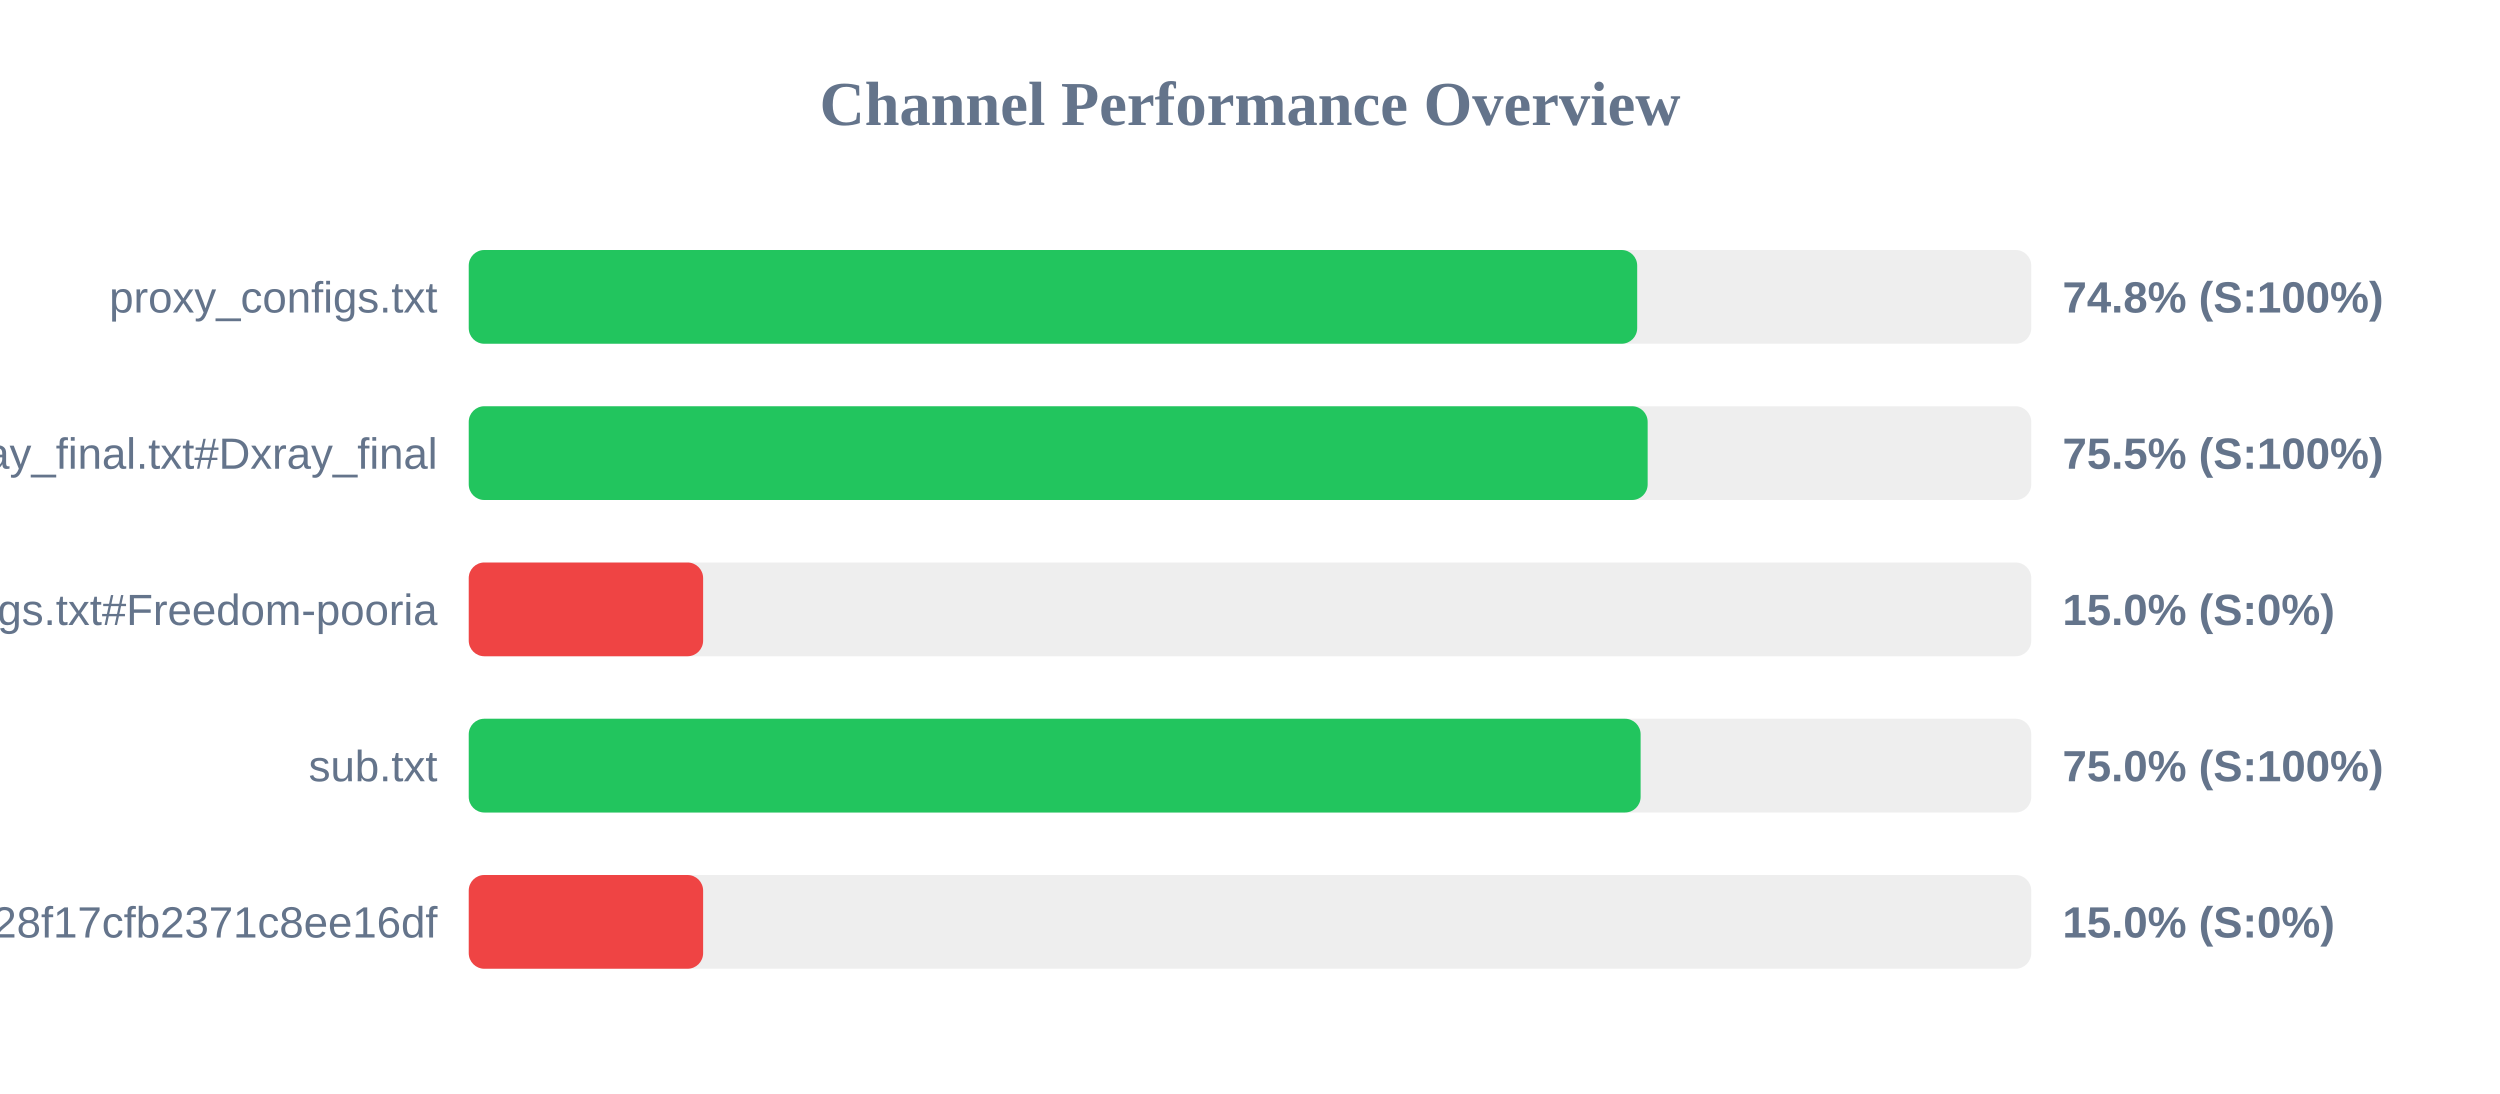
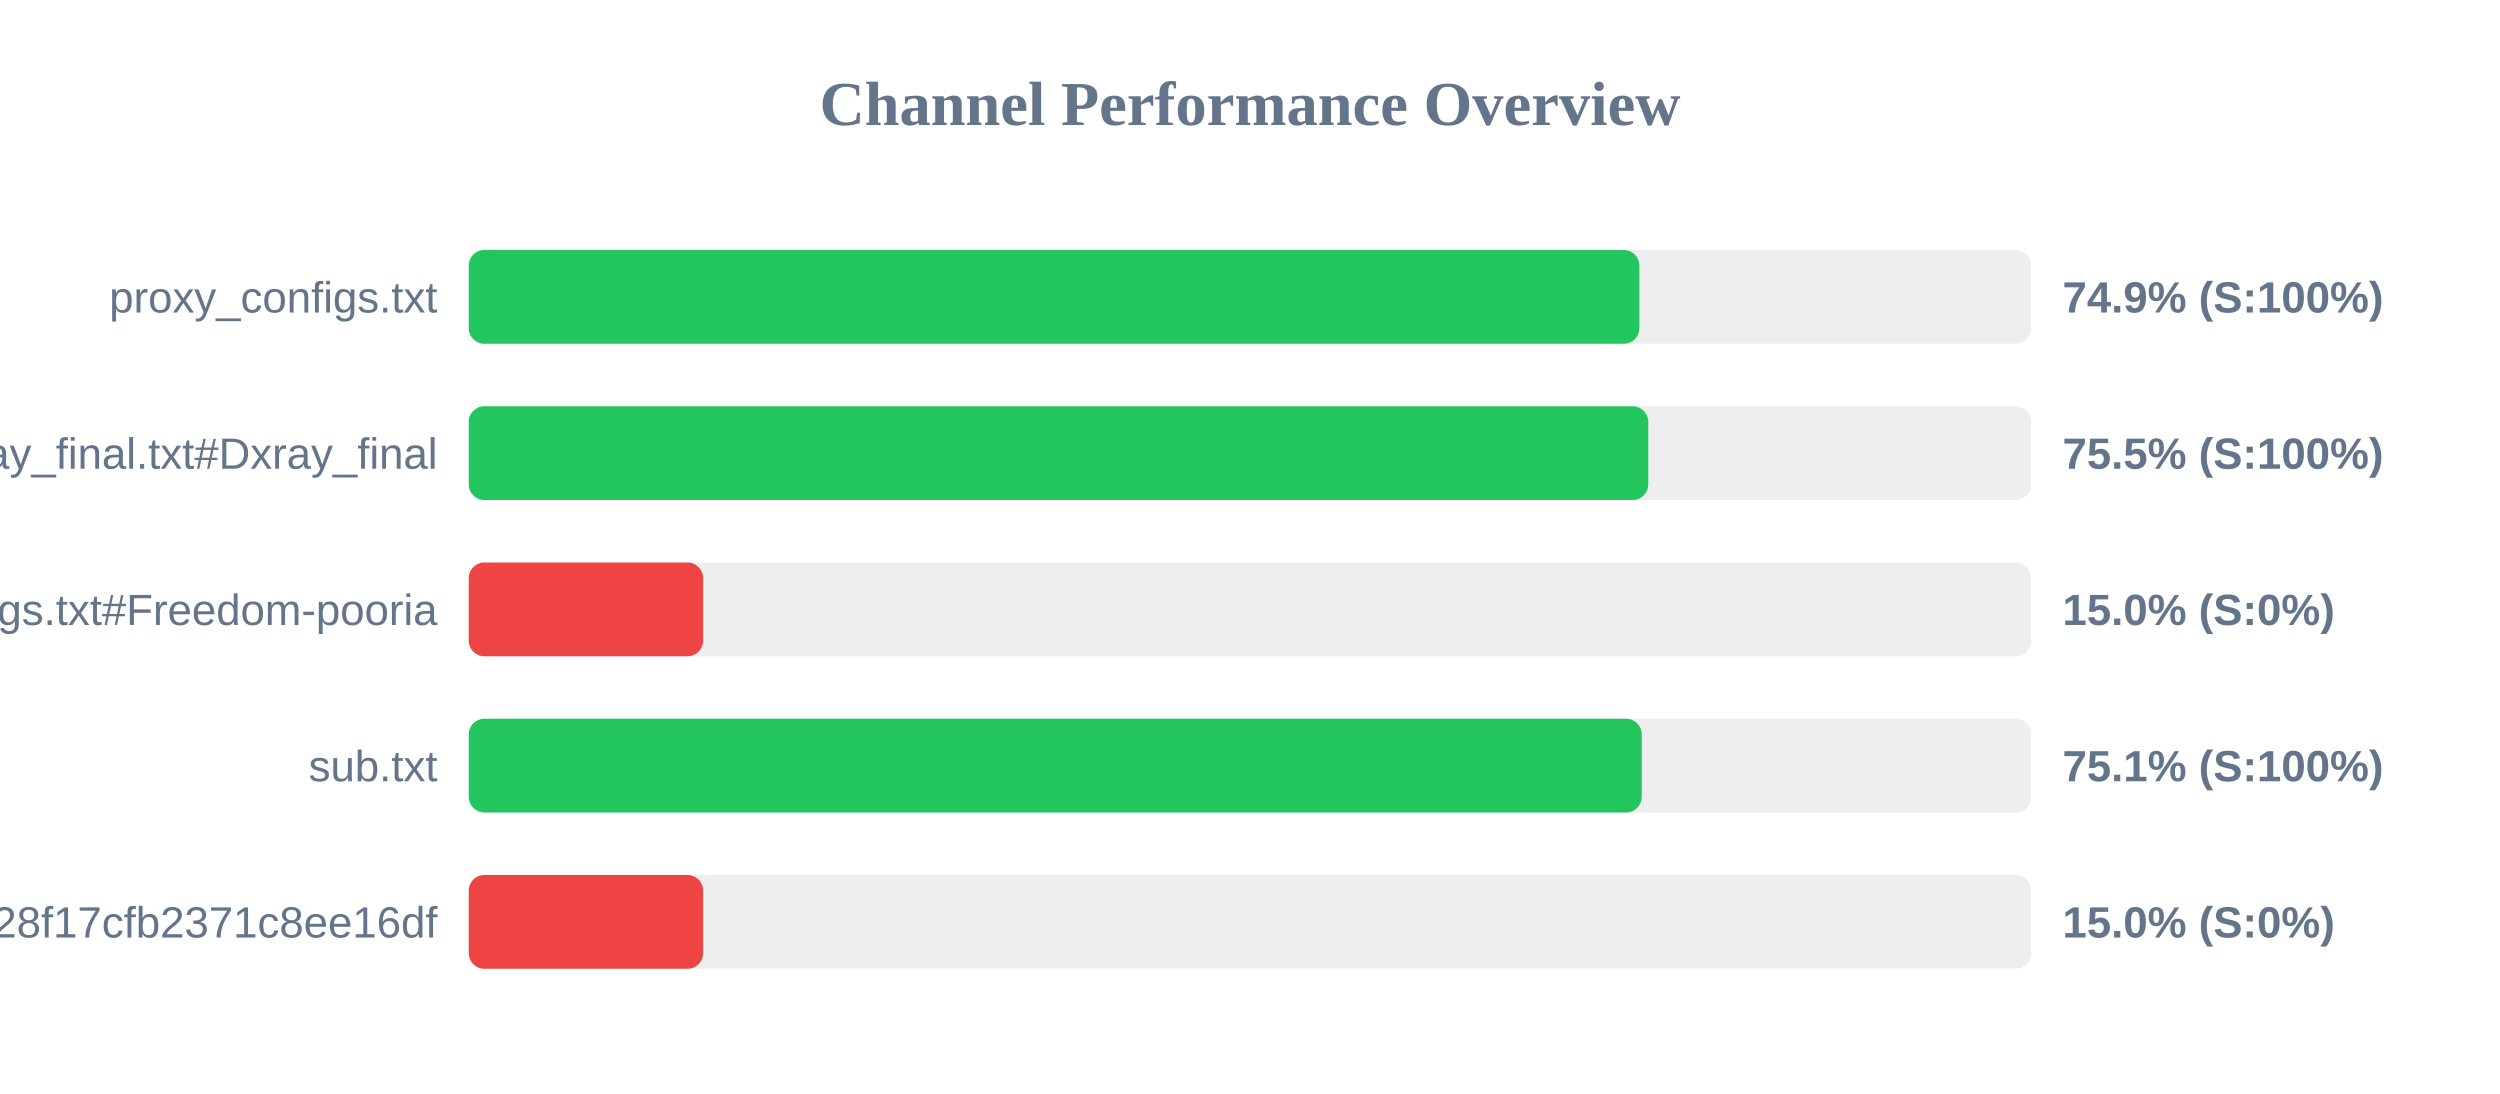
<svg xmlns="http://www.w3.org/2000/svg" width="800" height="350" version="1.1">
  <style>
        .row { font: 14px Arial; fill: #64748b; }
        .score { font: bold 14px Arial; fill: #64748b; }
    </style>
  <text x="400" y="40" text-anchor="middle" font-size="20px" font-weight="bold" fill="#64748b">Channel Performance Overview</text>
  <rect x="150" y="80" width="500" height="30" fill="#eee" rx="5" />
-   <rect x="150" y="80" width="373.9" height="30" fill="#22c55e" rx="5" />
+   <rect x="150" y="80" width="374.6" height="30" fill="#22c55e" rx="5" />
  <text x="140" y="100" text-anchor="end" class="row">proxy_configs.txt</text>
-   <text x="660" y="100" text-anchor="start" class="score">74.8% (S:100%)</text>
+   <text x="660" y="100" text-anchor="start" class="score">74.9% (S:100%)</text>
  <rect x="150" y="130" width="500" height="30" fill="#eee" rx="5" />
-   <rect x="150" y="130" width="377.25" height="30" fill="#22c55e" rx="5" />
+   <rect x="150" y="130" width="377.45" height="30" fill="#22c55e" rx="5" />
  <text x="140" y="150" text-anchor="end" class="row">xray_final.txt#Dxray_final</text>
  <text x="660" y="150" text-anchor="start" class="score">75.5% (S:100%)</text>
  <rect x="150" y="180" width="500" height="30" fill="#eee" rx="5" />
  <rect x="150" y="180" width="75.0" height="30" fill="#ef4444" rx="5" />
  <text x="140" y="200" text-anchor="end" class="row">v2ray_configs.txt#Freedom-pooria</text>
  <text x="660" y="200" text-anchor="start" class="score">15.0% (S:0%)</text>
  <rect x="150" y="230" width="500" height="30" fill="#eee" rx="5" />
-   <rect x="150" y="230" width="375.0" height="30" fill="#22c55e" rx="5" />
+   <rect x="150" y="230" width="375.35" height="30" fill="#22c55e" rx="5" />
  <text x="140" y="250" text-anchor="end" class="row">sub.txt</text>
-   <text x="660" y="250" text-anchor="start" class="score">75.0% (S:100%)</text>
+   <text x="660" y="250" text-anchor="start" class="score">75.1% (S:100%)</text>
  <rect x="150" y="280" width="500" height="30" fill="#eee" rx="5" />
  <rect x="150" y="280" width="75.0" height="30" fill="#ef4444" rx="5" />
  <text x="140" y="300" text-anchor="end" class="row">?token=fedfed7b41b828f17cfb2371c8ee16df</text>
  <text x="660" y="300" text-anchor="start" class="score">15.0% (S:0%)</text>
</svg>
